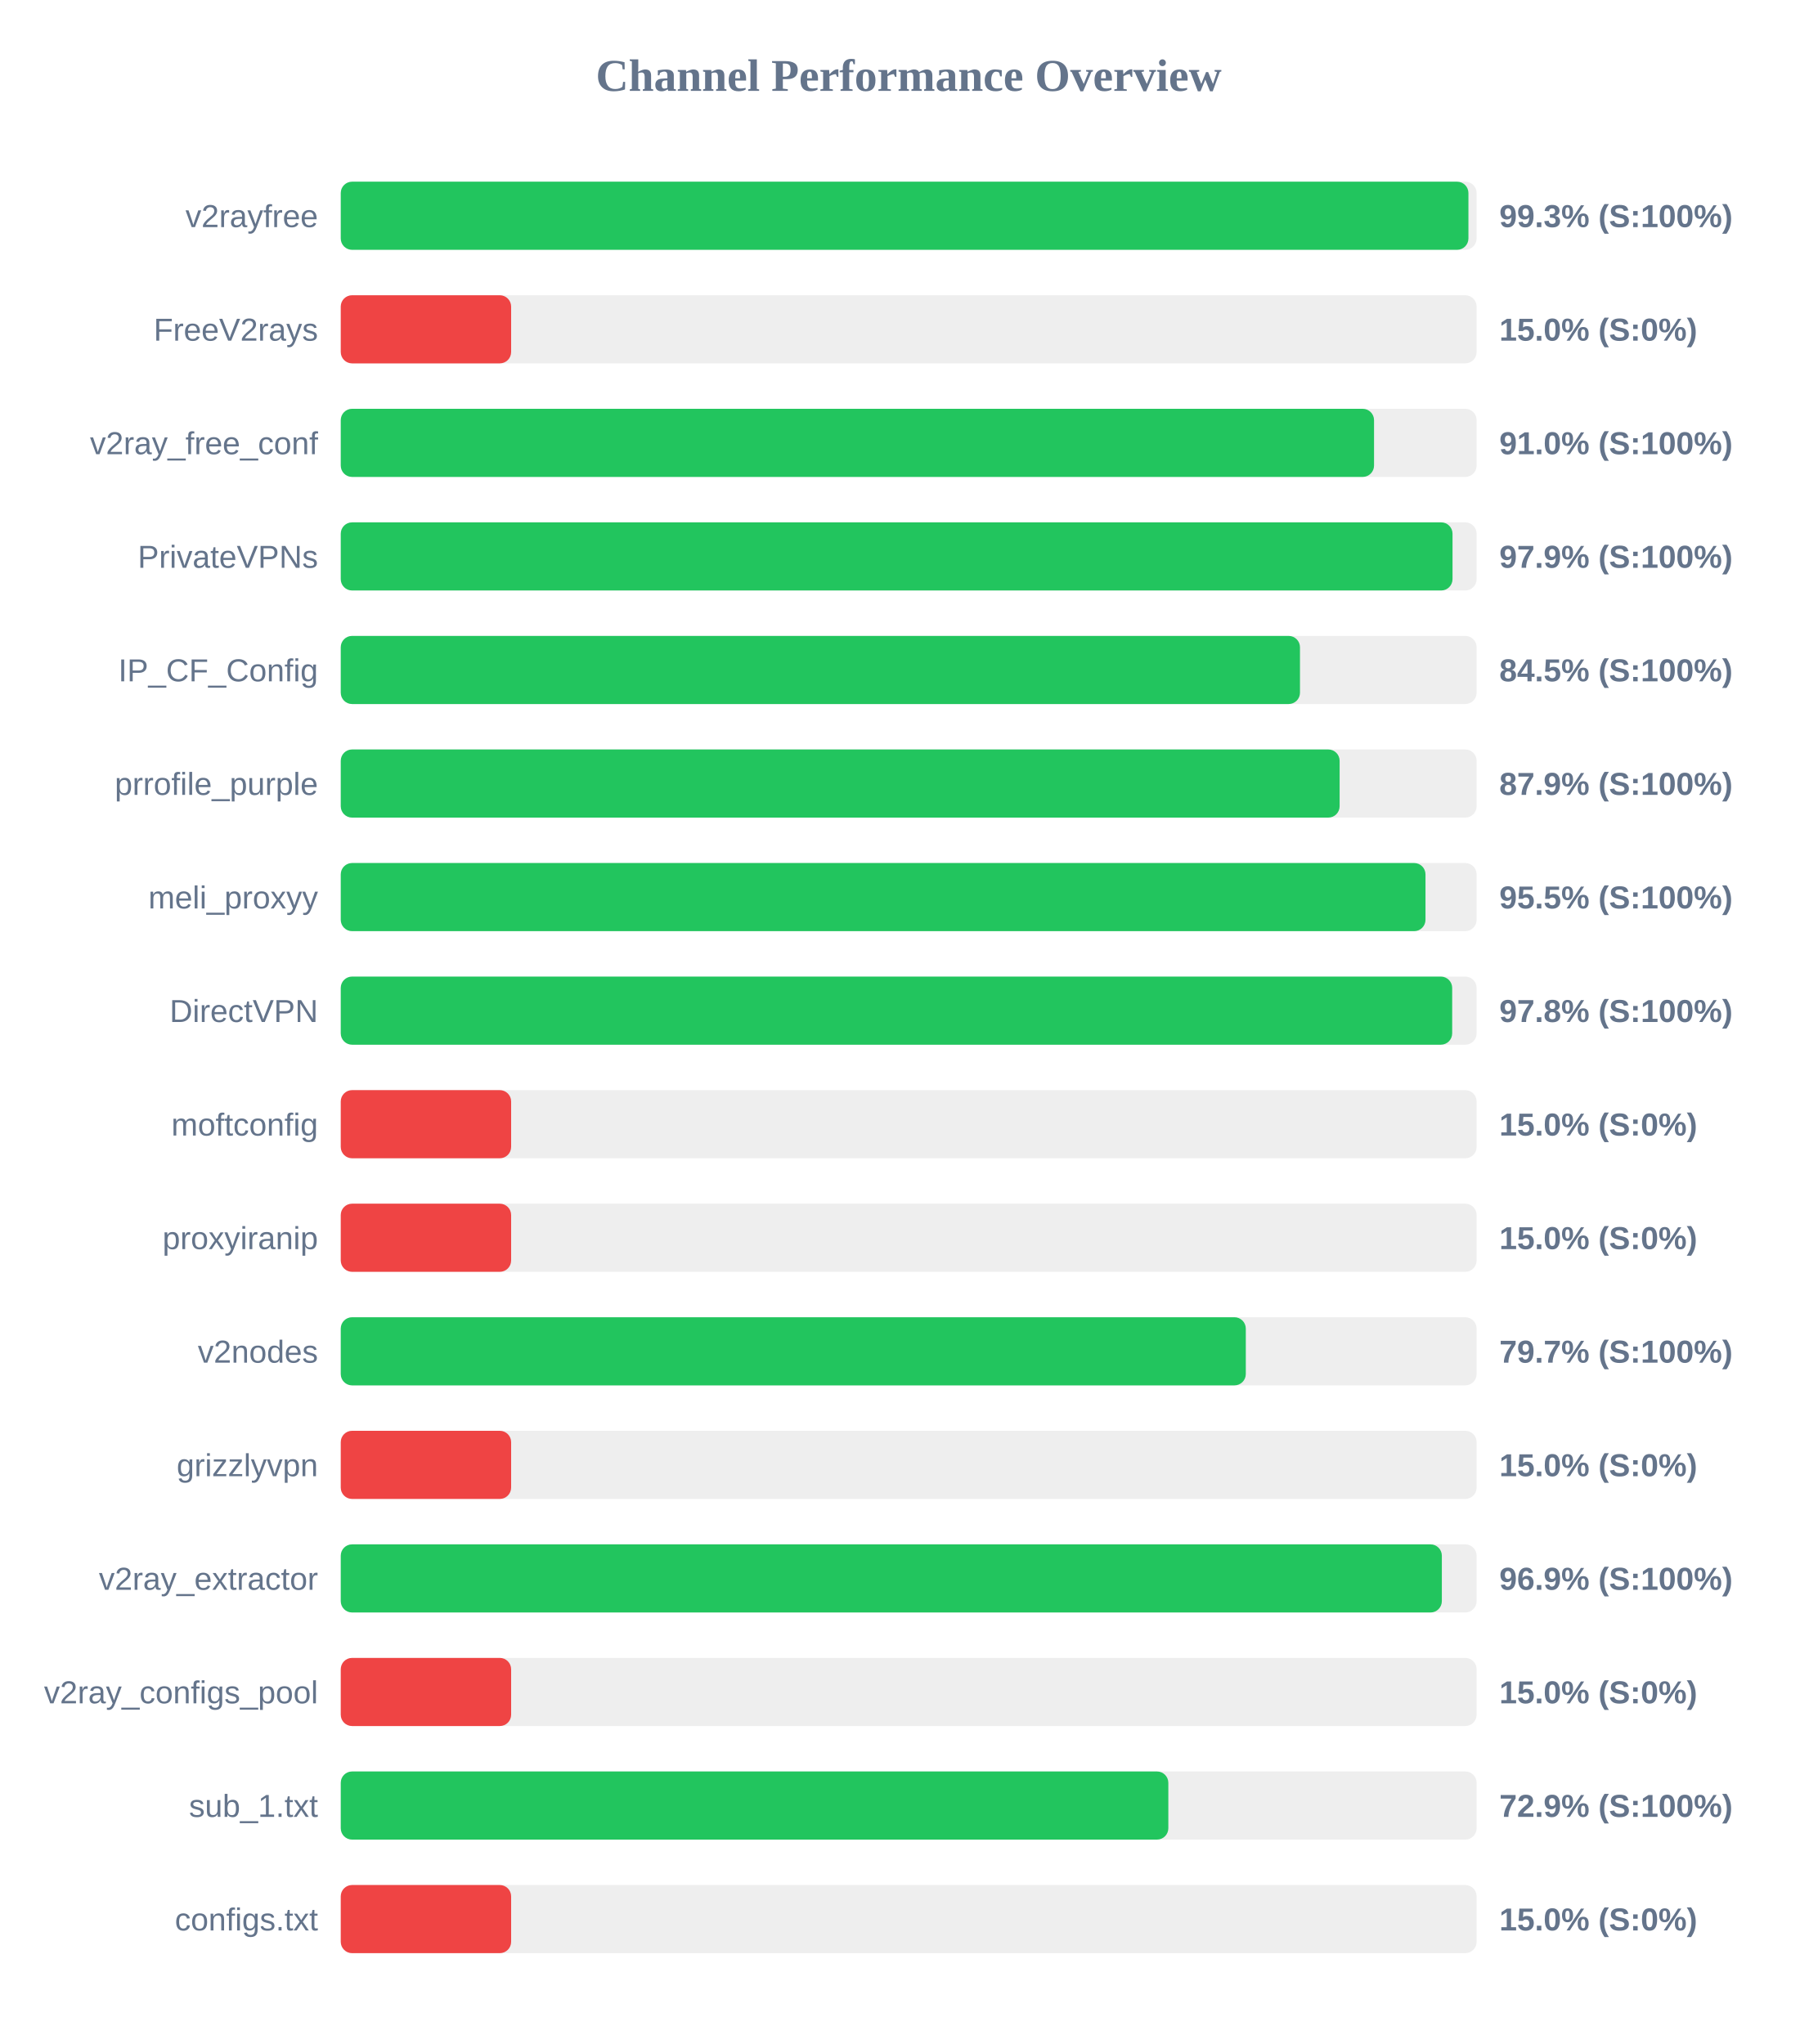
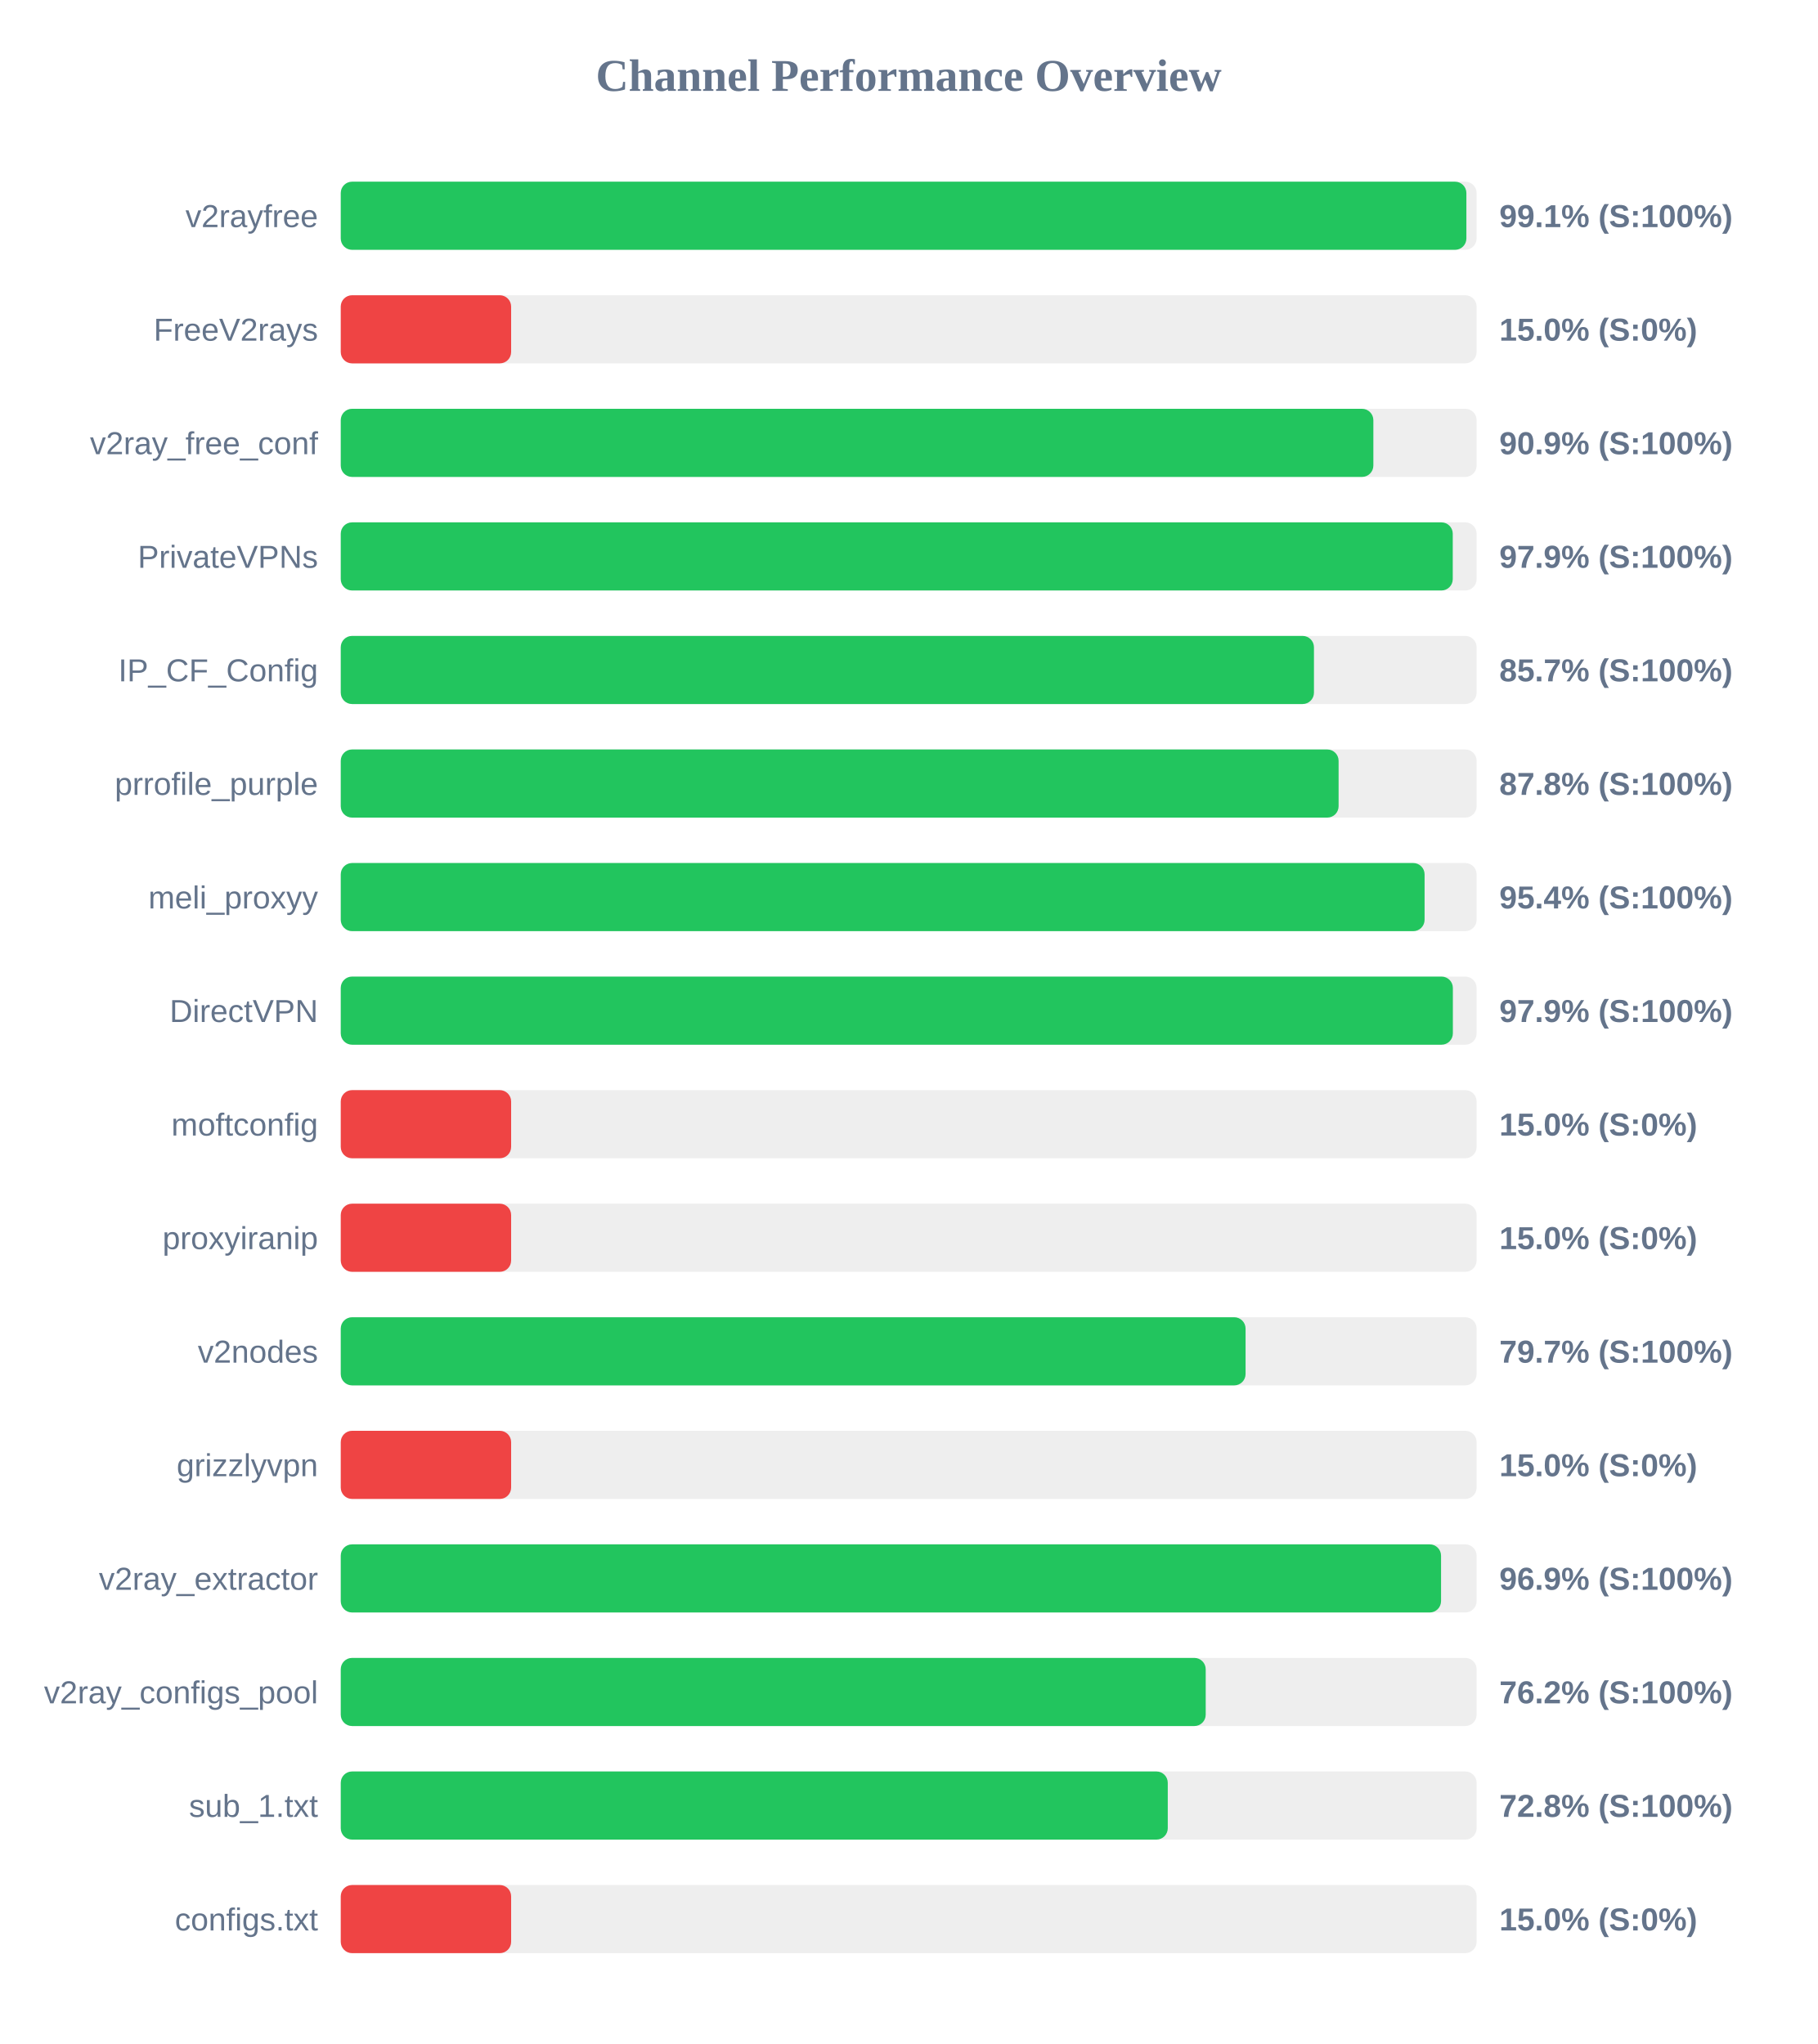
<svg xmlns="http://www.w3.org/2000/svg" width="800" height="900" version="1.1">
  <style>
        .row { font: 14px Arial; fill: #64748b; }
        .score { font: bold 14px Arial; fill: #64748b; }
    </style>
  <text x="400" y="40" text-anchor="middle" font-size="20px" font-weight="bold" fill="#64748b">Channel Performance Overview</text>
  <rect x="150" y="80" width="500" height="30" fill="#eee" rx="5" />
-   <rect x="150" y="80" width="496.4" height="30" fill="#22c55e" rx="5" />
+   <rect x="150" y="80" width="495.5" height="30" fill="#22c55e" rx="5" />
  <text x="140" y="100" text-anchor="end" class="row">v2rayfree</text>
-   <text x="660" y="100" text-anchor="start" class="score">99.3% (S:100%)</text>
+   <text x="660" y="100" text-anchor="start" class="score">99.1% (S:100%)</text>
  <rect x="150" y="130" width="500" height="30" fill="#eee" rx="5" />
  <rect x="150" y="130" width="75.0" height="30" fill="#ef4444" rx="5" />
  <text x="140" y="150" text-anchor="end" class="row">FreeV2rays</text>
  <text x="660" y="150" text-anchor="start" class="score">15.0% (S:0%)</text>
  <rect x="150" y="180" width="500" height="30" fill="#eee" rx="5" />
-   <rect x="150" y="180" width="454.85" height="30" fill="#22c55e" rx="5" />
+   <rect x="150" y="180" width="454.55" height="30" fill="#22c55e" rx="5" />
  <text x="140" y="200" text-anchor="end" class="row">v2ray_free_conf</text>
-   <text x="660" y="200" text-anchor="start" class="score">91.0% (S:100%)</text>
+   <text x="660" y="200" text-anchor="start" class="score">90.9% (S:100%)</text>
  <rect x="150" y="230" width="500" height="30" fill="#eee" rx="5" />
-   <rect x="150" y="230" width="489.4" height="30" fill="#22c55e" rx="5" />
+   <rect x="150" y="230" width="489.5" height="30" fill="#22c55e" rx="5" />
  <text x="140" y="250" text-anchor="end" class="row">PrivateVPNs</text>
  <text x="660" y="250" text-anchor="start" class="score">97.9% (S:100%)</text>
  <rect x="150" y="280" width="500" height="30" fill="#eee" rx="5" />
-   <rect x="150" y="280" width="422.25" height="30" fill="#22c55e" rx="5" />
+   <rect x="150" y="280" width="428.4" height="30" fill="#22c55e" rx="5" />
  <text x="140" y="300" text-anchor="end" class="row">IP_CF_Config</text>
-   <text x="660" y="300" text-anchor="start" class="score">84.5% (S:100%)</text>
+   <text x="660" y="300" text-anchor="start" class="score">85.7% (S:100%)</text>
  <rect x="150" y="330" width="500" height="30" fill="#eee" rx="5" />
-   <rect x="150" y="330" width="439.7" height="30" fill="#22c55e" rx="5" />
+   <rect x="150" y="330" width="439.25" height="30" fill="#22c55e" rx="5" />
  <text x="140" y="350" text-anchor="end" class="row">prrofile_purple</text>
-   <text x="660" y="350" text-anchor="start" class="score">87.9% (S:100%)</text>
+   <text x="660" y="350" text-anchor="start" class="score">87.8% (S:100%)</text>
  <rect x="150" y="380" width="500" height="30" fill="#eee" rx="5" />
-   <rect x="150" y="380" width="477.5" height="30" fill="#22c55e" rx="5" />
+   <rect x="150" y="380" width="477.1" height="30" fill="#22c55e" rx="5" />
  <text x="140" y="400" text-anchor="end" class="row">meli_proxyy</text>
-   <text x="660" y="400" text-anchor="start" class="score">95.5% (S:100%)</text>
+   <text x="660" y="400" text-anchor="start" class="score">95.4% (S:100%)</text>
  <rect x="150" y="430" width="500" height="30" fill="#eee" rx="5" />
-   <rect x="150" y="430" width="489.25" height="30" fill="#22c55e" rx="5" />
+   <rect x="150" y="430" width="489.55" height="30" fill="#22c55e" rx="5" />
  <text x="140" y="450" text-anchor="end" class="row">DirectVPN</text>
-   <text x="660" y="450" text-anchor="start" class="score">97.8% (S:100%)</text>
+   <text x="660" y="450" text-anchor="start" class="score">97.9% (S:100%)</text>
  <rect x="150" y="480" width="500" height="30" fill="#eee" rx="5" />
  <rect x="150" y="480" width="75.0" height="30" fill="#ef4444" rx="5" />
  <text x="140" y="500" text-anchor="end" class="row">moftconfig</text>
  <text x="660" y="500" text-anchor="start" class="score">15.0% (S:0%)</text>
  <rect x="150" y="530" width="500" height="30" fill="#eee" rx="5" />
  <rect x="150" y="530" width="75.0" height="30" fill="#ef4444" rx="5" />
  <text x="140" y="550" text-anchor="end" class="row">proxyiranip</text>
  <text x="660" y="550" text-anchor="start" class="score">15.0% (S:0%)</text>
  <rect x="150" y="580" width="500" height="30" fill="#eee" rx="5" />
-   <rect x="150" y="580" width="398.4" height="30" fill="#22c55e" rx="5" />
+   <rect x="150" y="580" width="398.3" height="30" fill="#22c55e" rx="5" />
  <text x="140" y="600" text-anchor="end" class="row">v2nodes</text>
  <text x="660" y="600" text-anchor="start" class="score">79.7% (S:100%)</text>
  <rect x="150" y="630" width="500" height="30" fill="#eee" rx="5" />
  <rect x="150" y="630" width="75.0" height="30" fill="#ef4444" rx="5" />
  <text x="140" y="650" text-anchor="end" class="row">grizzlyvpn</text>
  <text x="660" y="650" text-anchor="start" class="score">15.0% (S:0%)</text>
  <rect x="150" y="680" width="500" height="30" fill="#eee" rx="5" />
-   <rect x="150" y="680" width="484.7" height="30" fill="#22c55e" rx="5" />
+   <rect x="150" y="680" width="484.35" height="30" fill="#22c55e" rx="5" />
  <text x="140" y="700" text-anchor="end" class="row">v2ray_extractor</text>
  <text x="660" y="700" text-anchor="start" class="score">96.9% (S:100%)</text>
  <rect x="150" y="730" width="500" height="30" fill="#eee" rx="5" />
-   <rect x="150" y="730" width="75.0" height="30" fill="#ef4444" rx="5" />
+   <rect x="150" y="730" width="380.75" height="30" fill="#22c55e" rx="5" />
  <text x="140" y="750" text-anchor="end" class="row">v2ray_configs_pool</text>
-   <text x="660" y="750" text-anchor="start" class="score">15.0% (S:0%)</text>
+   <text x="660" y="750" text-anchor="start" class="score">76.2% (S:100%)</text>
  <rect x="150" y="780" width="500" height="30" fill="#eee" rx="5" />
-   <rect x="150" y="780" width="364.3" height="30" fill="#22c55e" rx="5" />
+   <rect x="150" y="780" width="364.05" height="30" fill="#22c55e" rx="5" />
  <text x="140" y="800" text-anchor="end" class="row">sub_1.txt</text>
-   <text x="660" y="800" text-anchor="start" class="score">72.9% (S:100%)</text>
+   <text x="660" y="800" text-anchor="start" class="score">72.8% (S:100%)</text>
  <rect x="150" y="830" width="500" height="30" fill="#eee" rx="5" />
  <rect x="150" y="830" width="75.0" height="30" fill="#ef4444" rx="5" />
  <text x="140" y="850" text-anchor="end" class="row">configs.txt</text>
  <text x="660" y="850" text-anchor="start" class="score">15.0% (S:0%)</text>
</svg>
